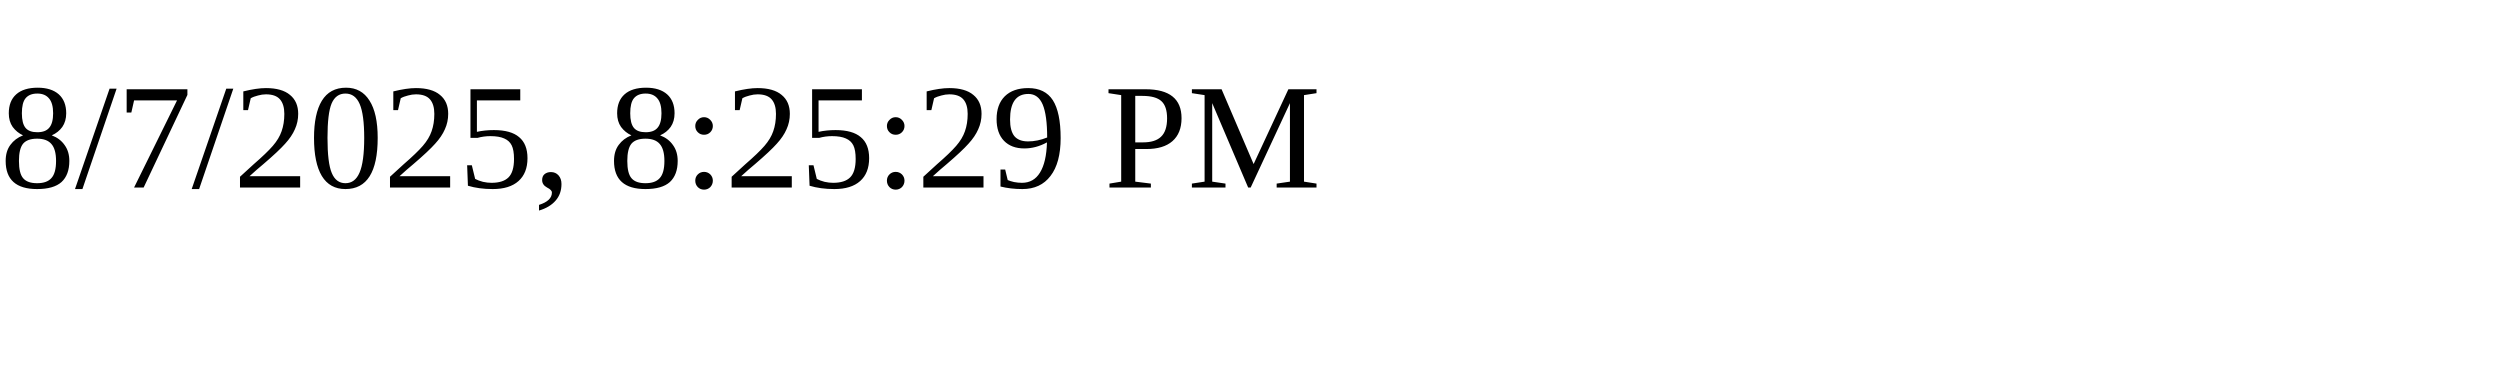
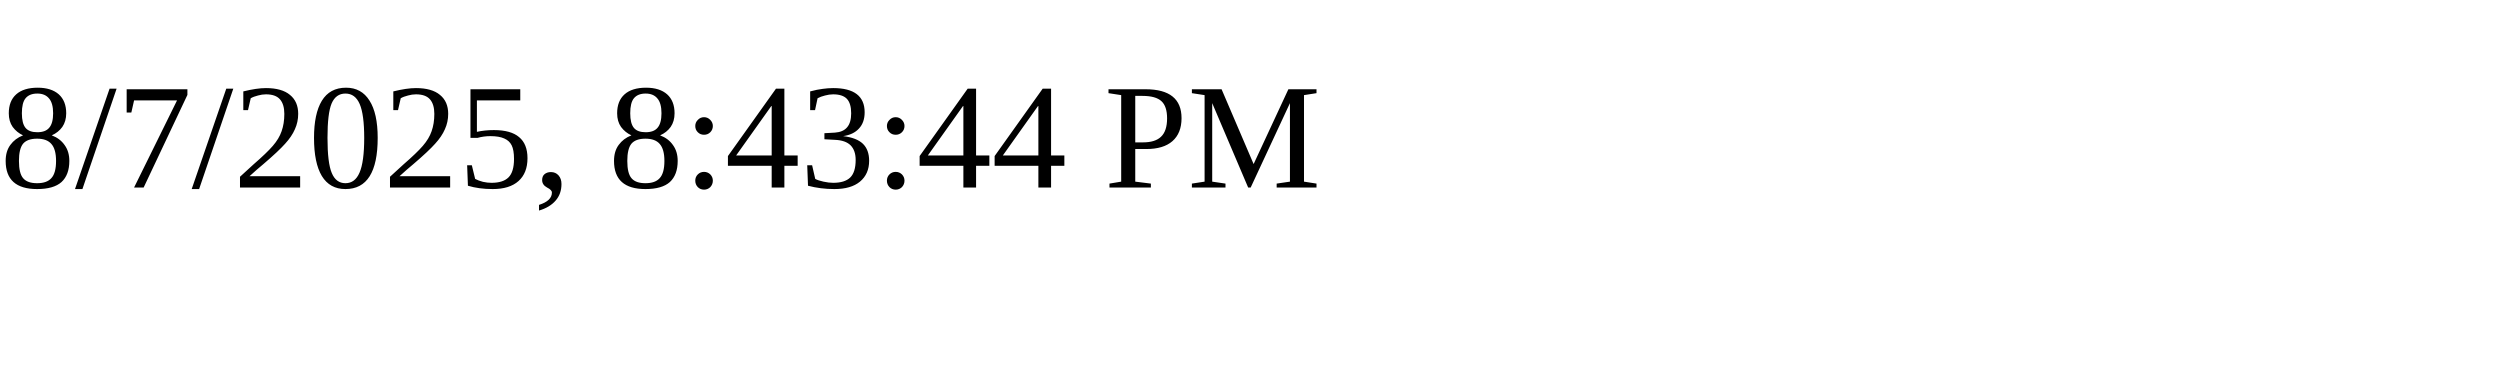
<svg xmlns="http://www.w3.org/2000/svg" height="30" width="200">
-   <text x="0" y="15">8/7/2025, 8:25:29 PM</text>
+   <text x="0" y="15">8/7/2025, 8:43:44 PM</text>
</svg>
